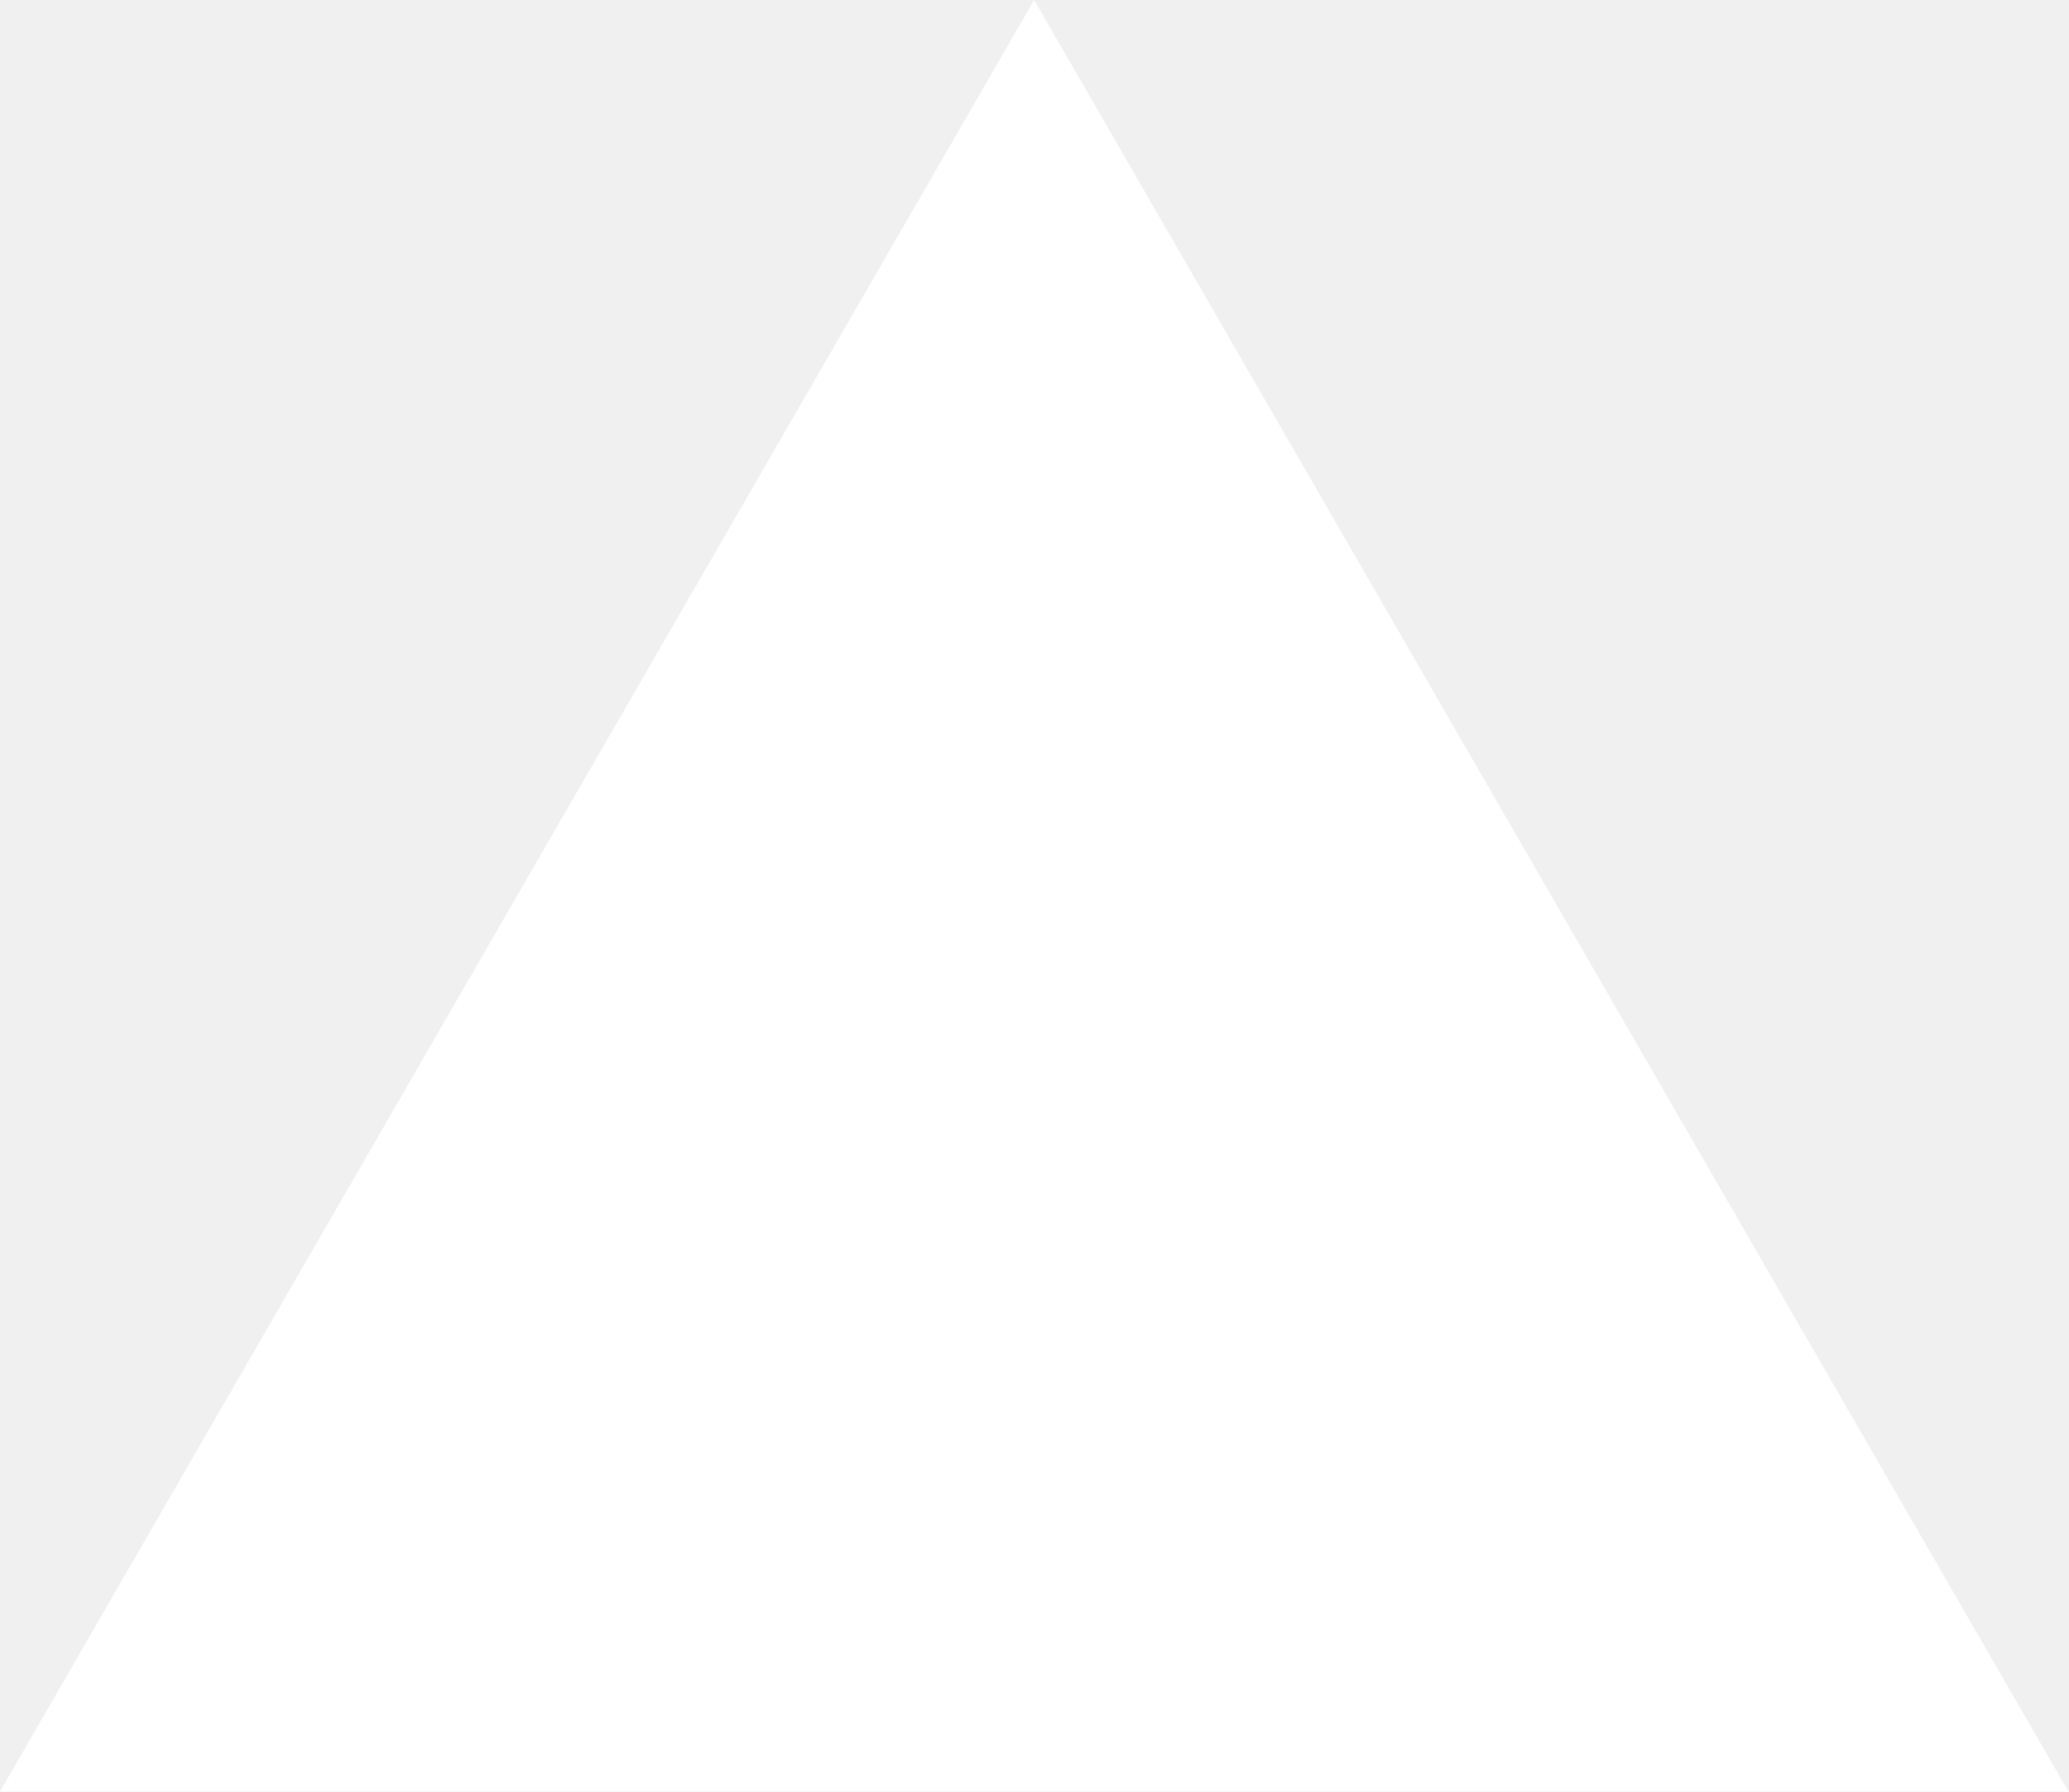
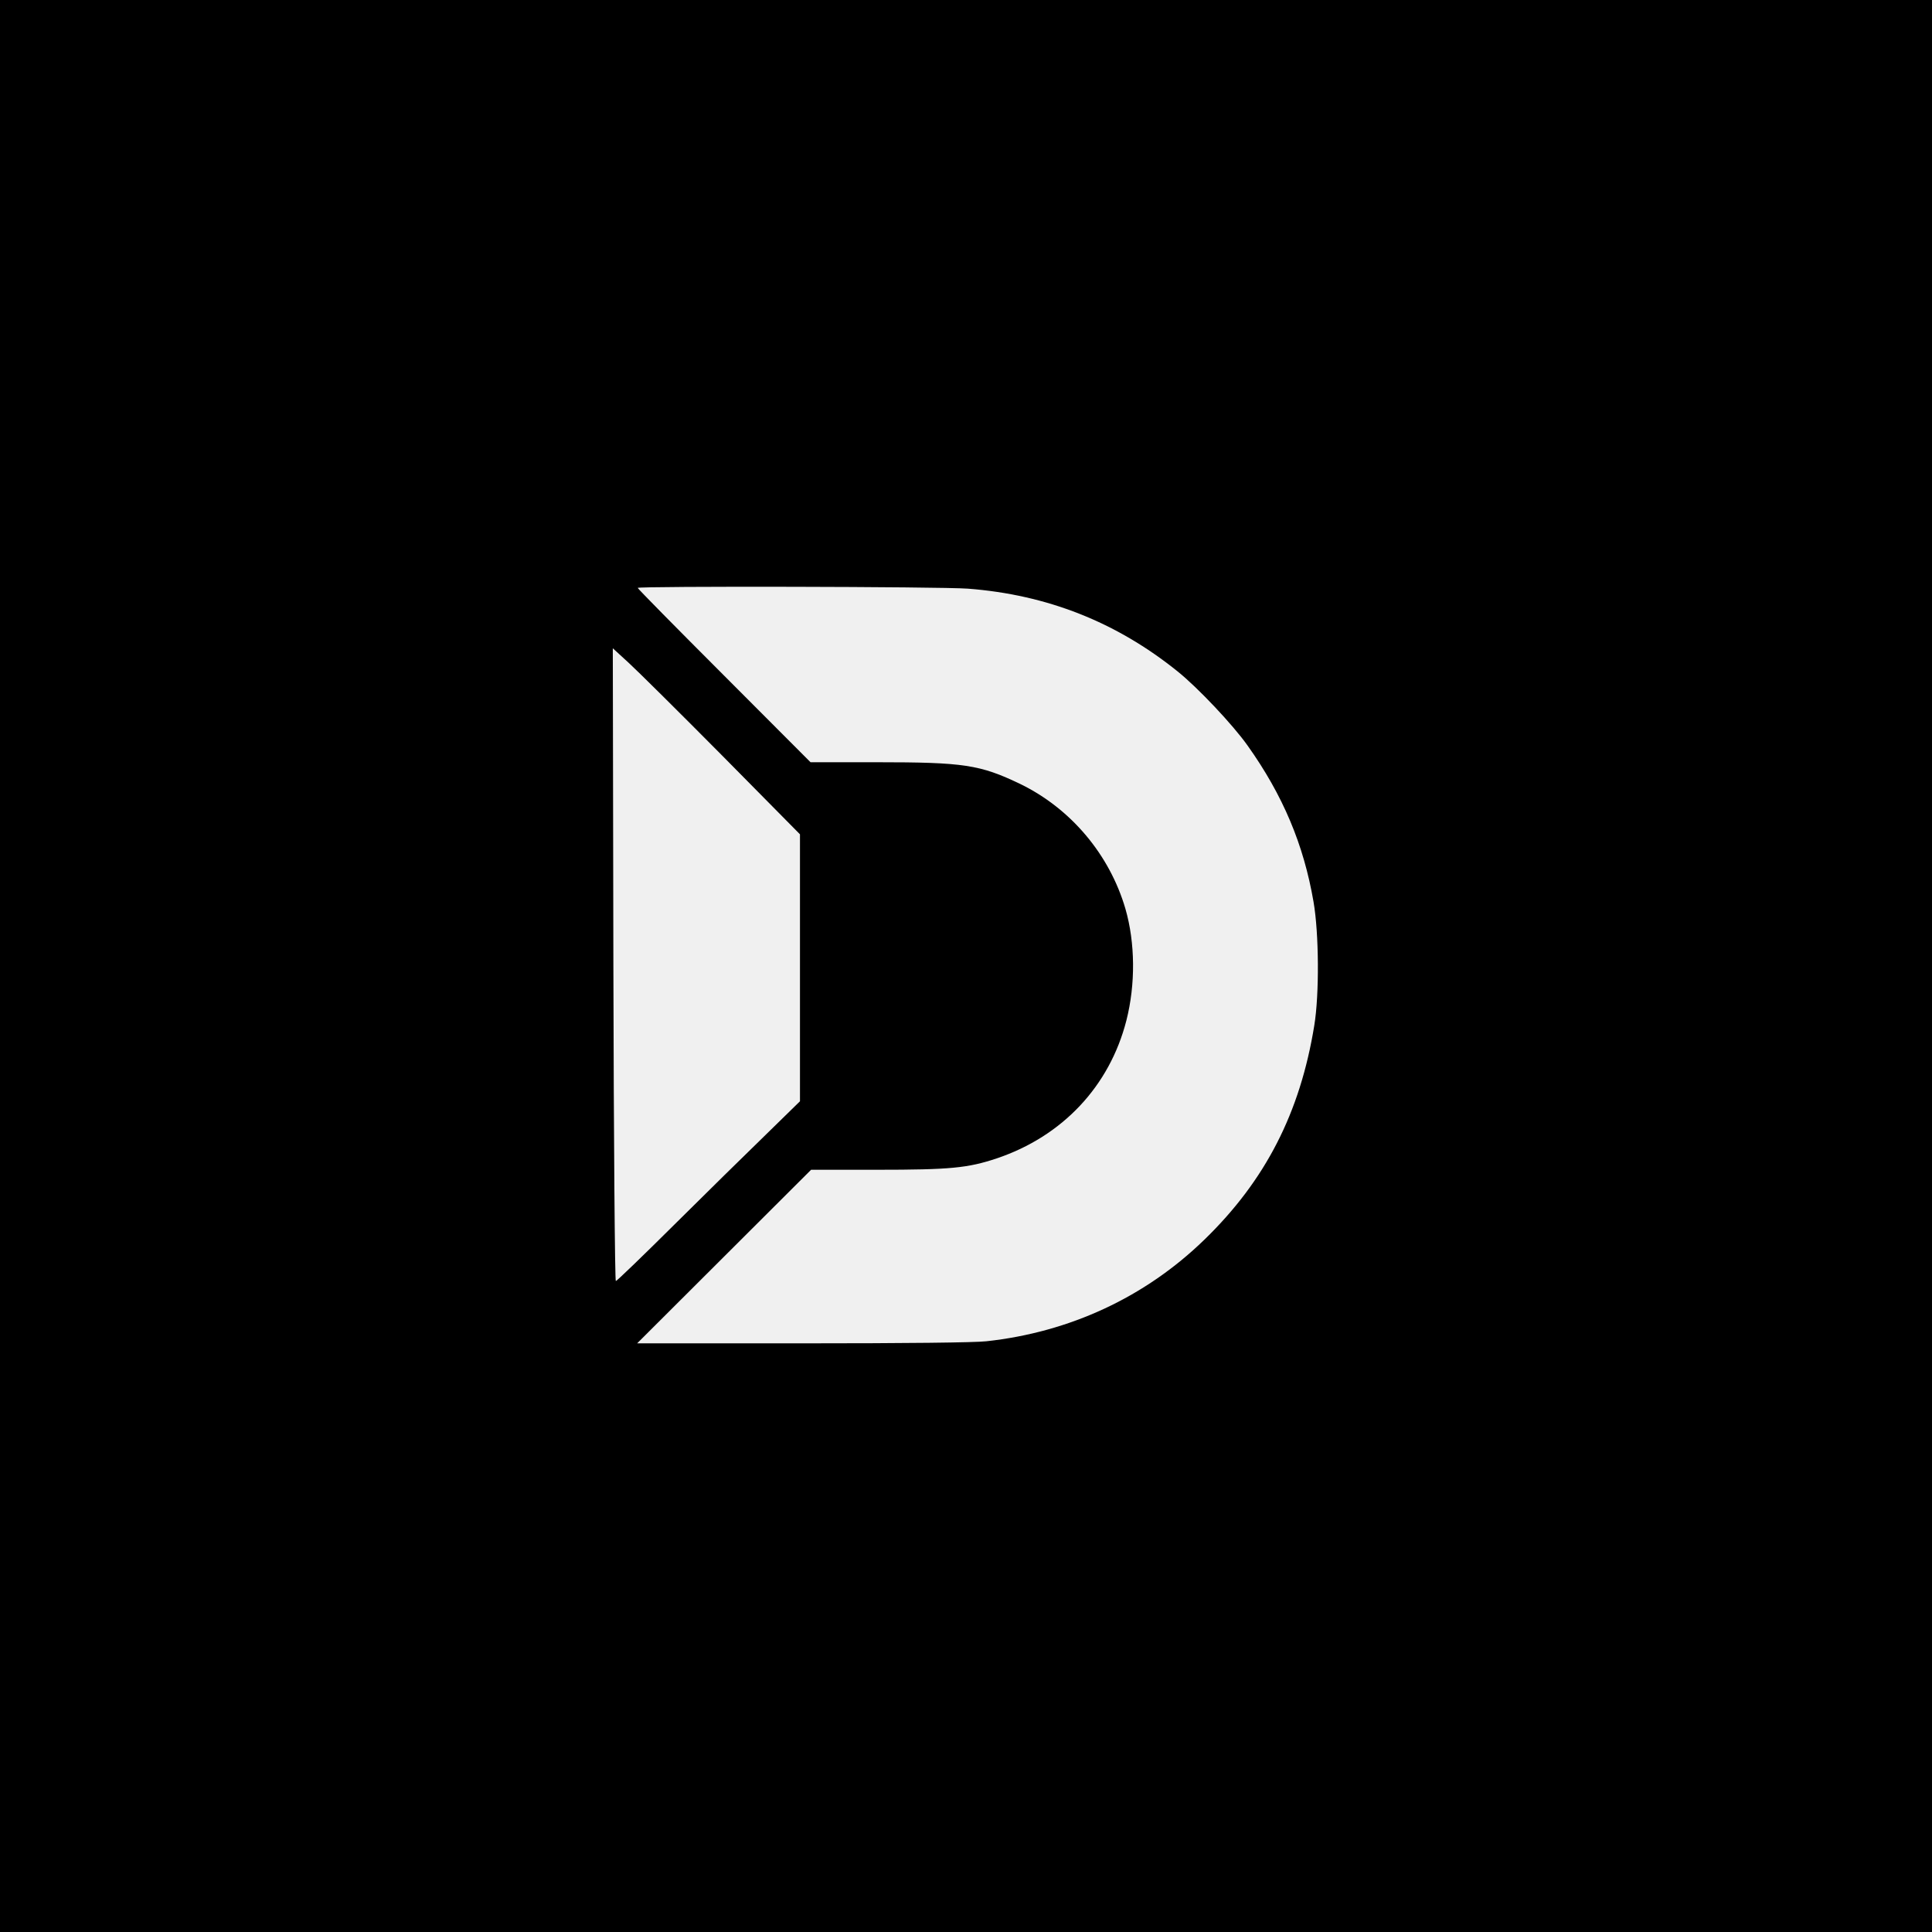
- <svg xmlns="http://www.w3.org/2000/svg" fill="none" viewBox="0 0 1155 1000">
-   <path d="m577.3 0 577.4 1000H0z" fill="#fff" />
+ <svg xmlns="http://www.w3.org/2000/svg" version="1.0" width="1024pt" height="1024pt" viewBox="0 0 1024 1024" preserveAspectRatio="xMidYMid meet">
+   <g transform="translate(0,1024) scale(0.1,-0.1)" fill="#000000" stroke="none">
+     <path d="M0 5120 l0 -5120 5120 0 5120 0 0 5120 0 5120 -5120 0 -5120 0 0 -5120z m5130 2000 c419 -32 787 -177 1112 -439 107 -86 292 -282 370 -392 188 -264 298 -526 350 -829 29 -167 31 -491 4 -655 -75 -463 -259 -822 -583 -1136 -313 -304 -713 -490 -1155 -538 -61 -7 -423 -11 -974 -11 l-877 0 461 460 461 460 348 0 c389 0 482 9 635 60 349 117 599 383 688 731 49 192 47 412 -5 592 -84 288 -290 532 -558 662 -213 102 -298 115 -761 115 l-350 0 -458 459 c-252 252 -458 461 -458 465 0 10 1604 7 1750 -4z m-1302 -885 l412 -417 0 -707 0 -708 -182 -178 c-101 -98 -319 -312 -484 -476 -166 -165 -305 -299 -310 -299 -5 0 -11 730 -13 1677 l-3 1677 83 -76 c46 -42 270 -264 497 -493z" />
+   </g>
</svg>
